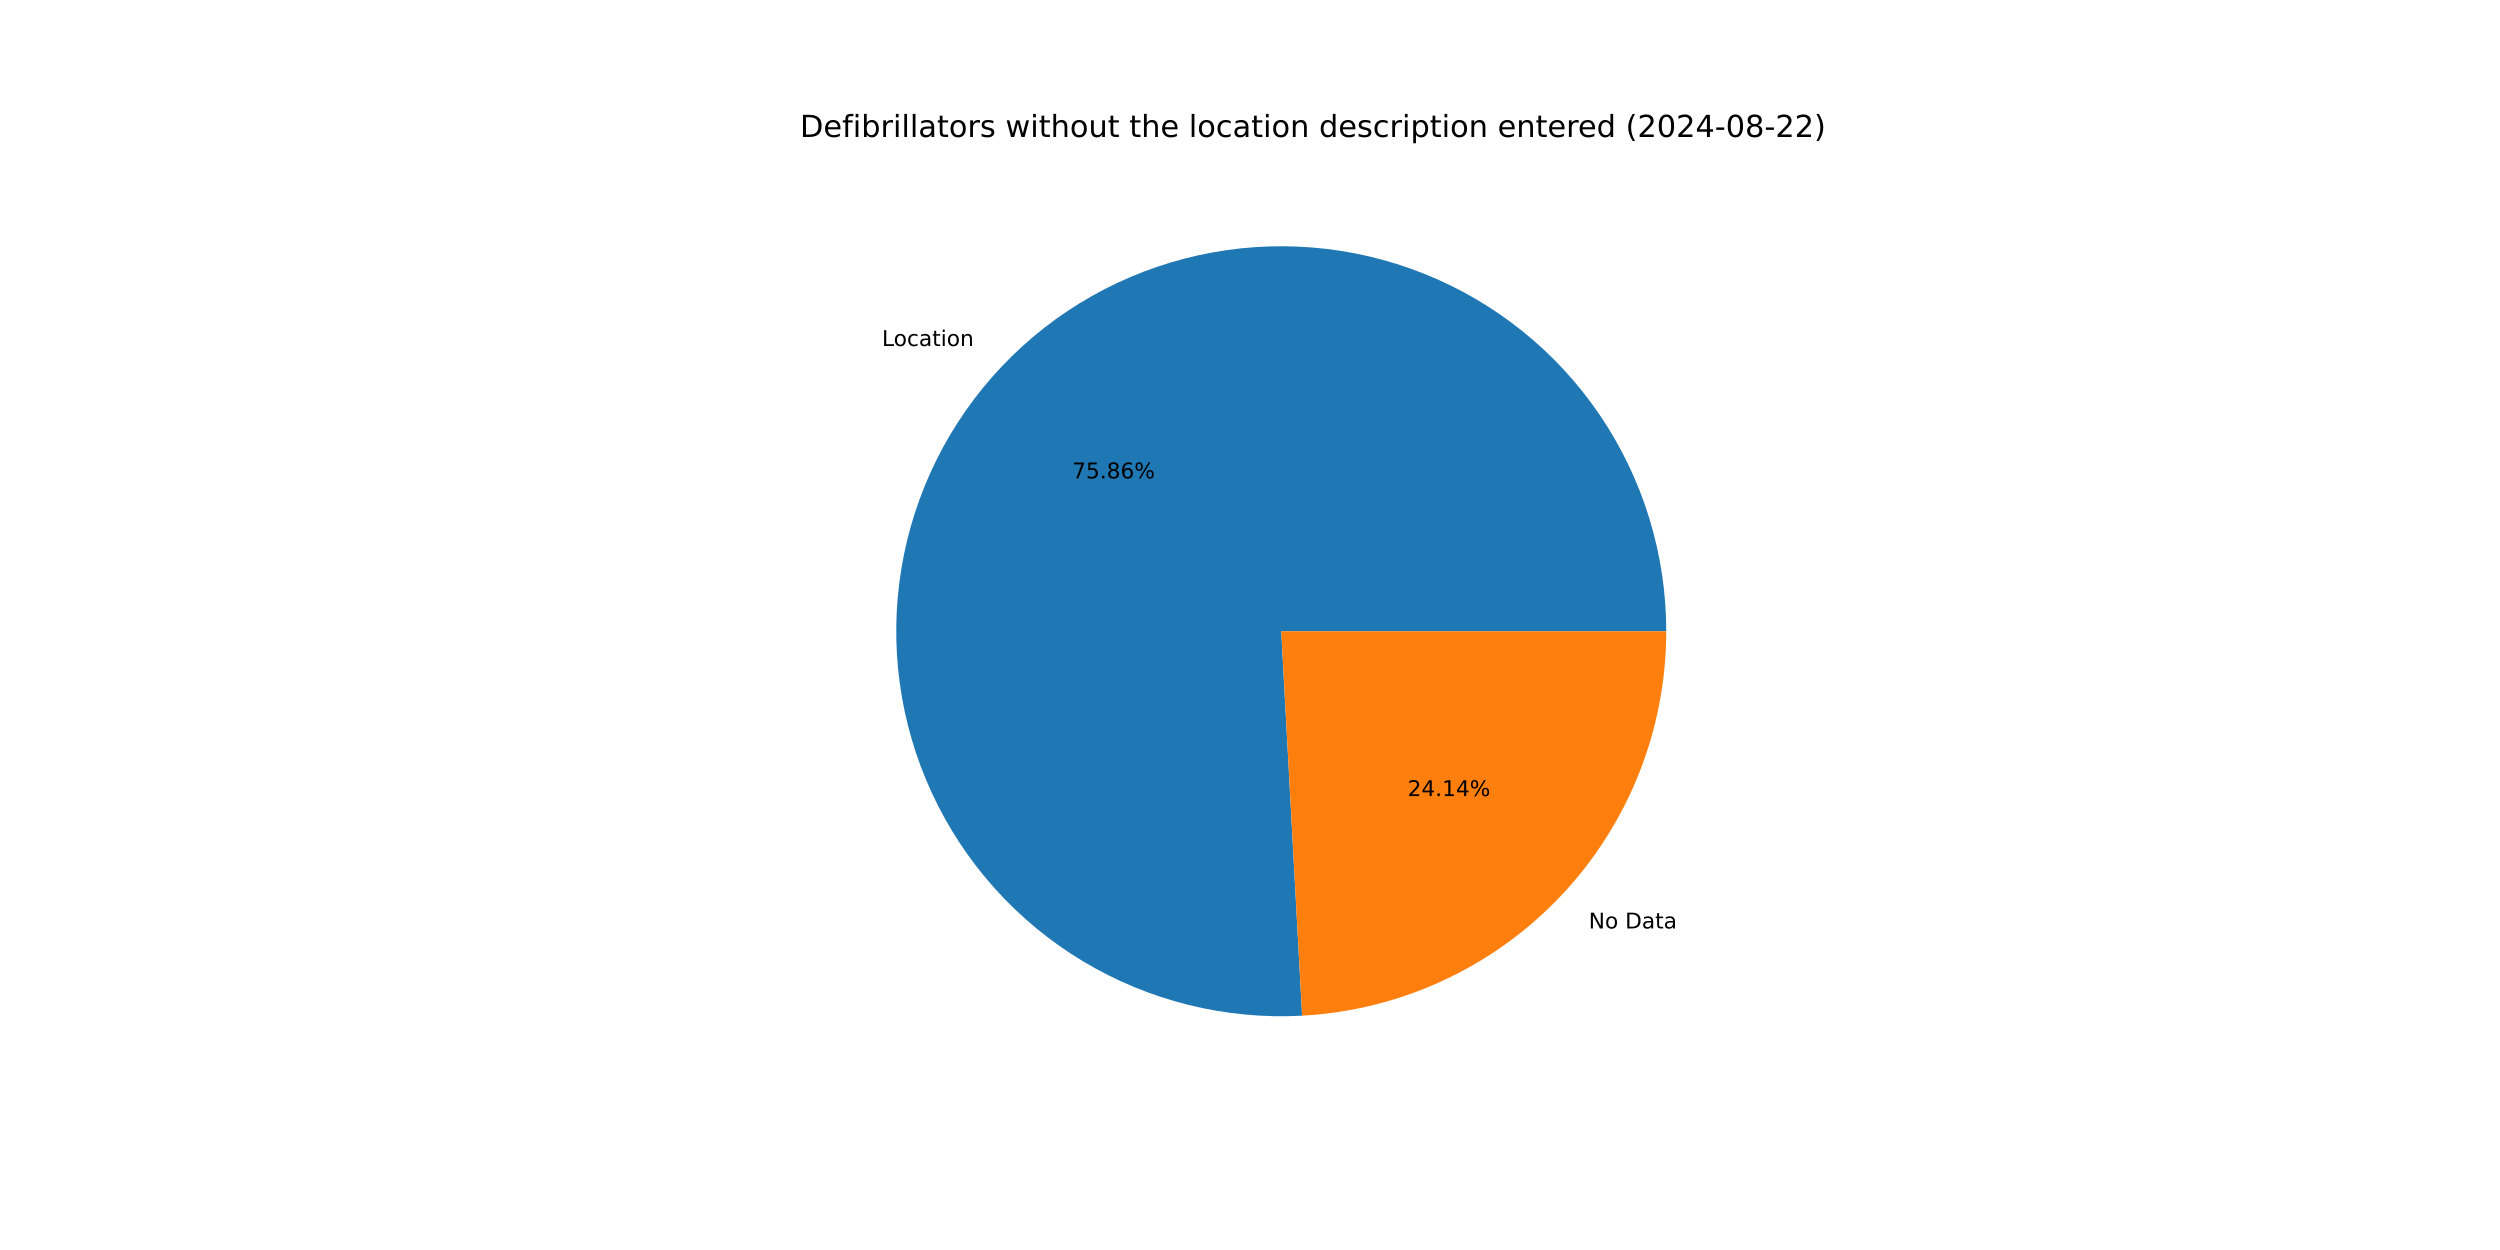
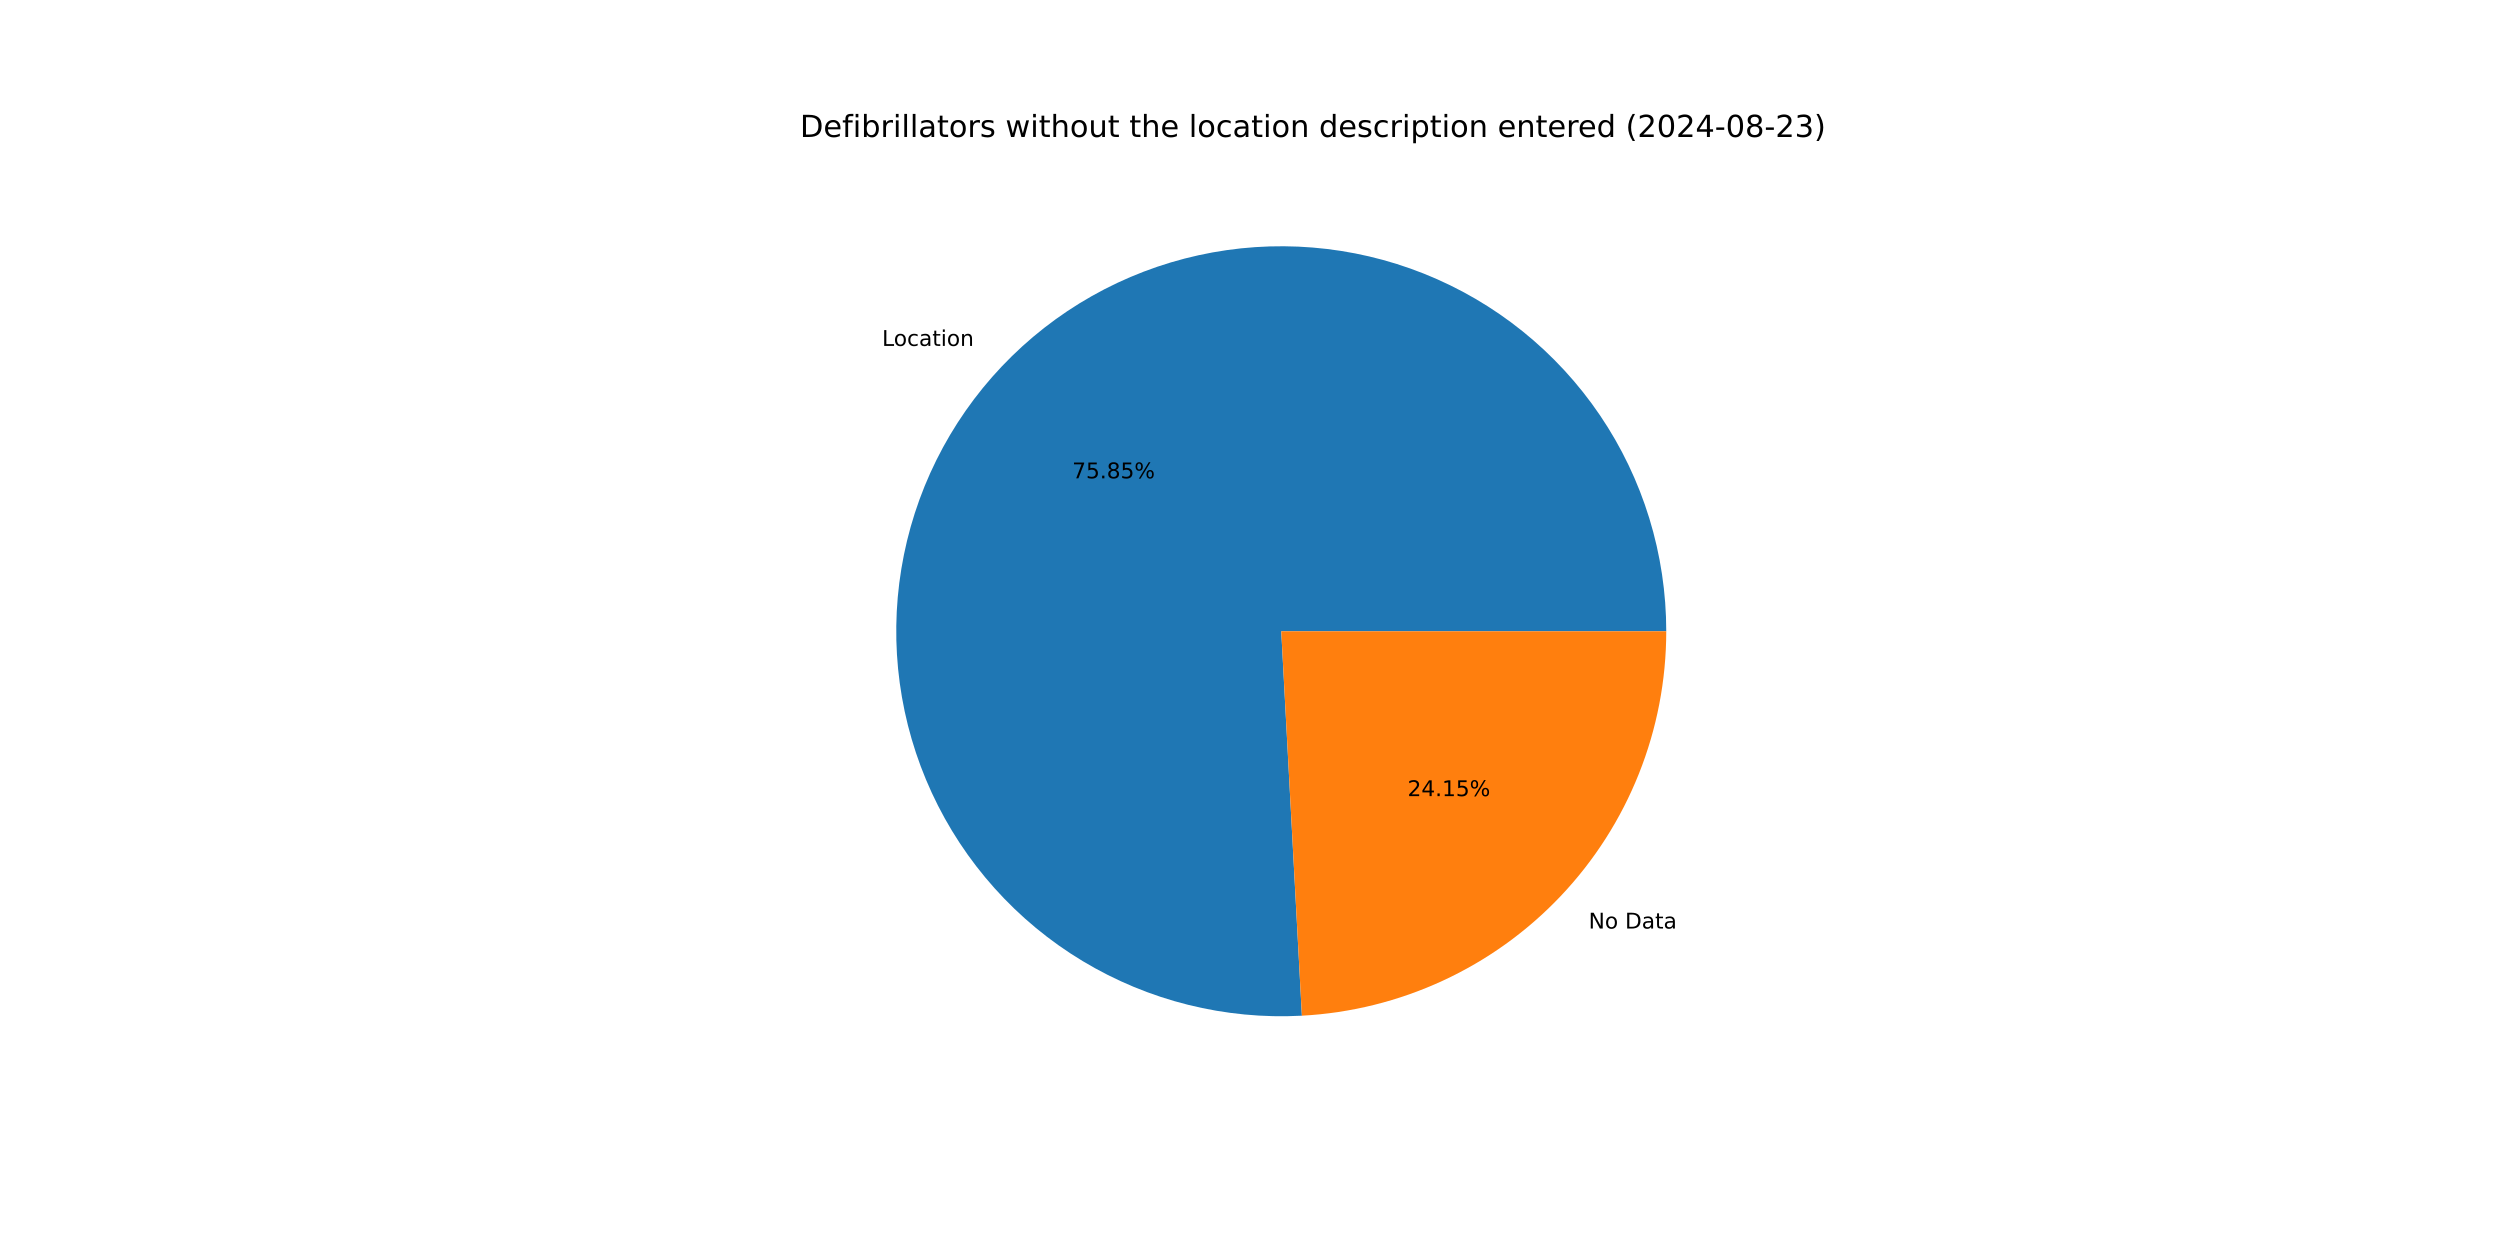
<svg xmlns="http://www.w3.org/2000/svg" xmlns:xlink="http://www.w3.org/1999/xlink" width="1152pt" height="576pt" viewBox="0 0 1152 576" version="1.1">
  <defs>
    <style type="text/css">*{stroke-linejoin: round; stroke-linecap: butt}</style>
  </defs>
  <g id="figure_1">
    <g id="patch_1">
      <path d="M 0 576  L 1152 576  L 1152 0  L 0 0  z " style="fill: #ffffff" />
    </g>
    <g id="axes_1">
      <g id="patch_2">
-         <path d="M 767.808 290.88  C 767.808 273.23 765.174 255.678 759.993 238.806  C 754.813 221.933 747.143 205.928 737.238 191.319  C 727.333 176.711 715.303 163.662 701.546 152.604  C 687.789 141.546 672.459 132.603 656.062 126.071  C 639.665 119.538 622.385 115.489 604.794 114.057  C 587.202 112.625 569.494 113.826 552.257 117.621  C 535.02 121.416 518.445 127.762 503.081 136.449  C 487.717 145.136 473.735 156.068 461.598 168.882  C 449.46 181.696 439.303 196.25 431.461 212.063  C 423.62 227.876 418.182 244.77 415.328 262.188  C 412.473 279.605 412.234 297.352 414.617 314.84  C 417.001 332.328 421.981 349.363 429.394 365.382  C 436.806 381.4 446.567 396.223 458.354 409.36  C 470.141 422.497 483.823 433.802 498.948 442.9  C 514.072 451.998 530.47 458.789 547.598 463.047  C 564.727 467.306 582.395 468.984 600.019 468.027  L 590.4 290.88  z " style="fill: #1f77b4" />
+         <path d="M 767.808 290.88  C 767.808 273.232 765.175 255.683 759.995 238.812  C 754.816 221.942 747.148 205.938 737.245 191.331  C 727.342 176.723 715.315 163.675 701.562 152.617  C 687.808 141.559 672.481 132.615 656.087 126.081  C 639.694 119.546 622.417 115.495 604.827 114.06  C 587.238 112.624 569.533 113.822 552.297 117.612  C 535.061 121.403 518.487 127.744 503.122 136.426  C 487.758 145.108 473.774 156.034 461.635 168.843  C 449.495 181.652 439.334 196.201 431.488 212.008  C 423.643 227.816 418.199 244.707 415.339 262.121  C 412.478 279.535 412.231 297.279 414.607 314.766  C 416.984 332.253 421.956 349.289 429.359 365.308  C 436.763 381.328 446.516 396.153 458.295 409.294  C 470.075 422.436 483.749 433.746 498.867 442.851  C 513.984 451.956 530.376 458.755 547.5 463.023  C 564.624 467.29 582.289 468.979 599.911 468.033  L 590.4 290.88  z " style="fill: #1f77b4" />
      </g>
      <g id="patch_3">
-         <path d="M 600.019 468.027  C 645.324 465.567 688.002 445.819 719.202 412.878  C 750.403 379.937 767.808 336.251 767.808 290.88  L 590.4 290.88  z " style="fill: #ff7f0e" />
+         <path d="M 599.911 468.033  C 645.236 465.599 687.942 445.862 719.165 412.917  C 750.389 379.973 767.808 336.27 767.808 290.88  L 590.4 290.88  z " style="fill: #ff7f0e" />
      </g>
      <g id="matplotlib.axis_1" />
      <g id="matplotlib.axis_2" />
      <g id="text_1">
-         <g transform="translate(406.4204 159.4416) scale(0.1 -0.1)">
+         <g transform="translate(406.4613 159.3984) scale(0.1 -0.1)">
          <defs>
            <path id="DejaVuSans-4c" d="M 628 4666  L 1259 4666  L 1259 531  L 3531 531  L 3531 0  L 628 0  L 628 4666  z " transform="scale(0.015625)" />
            <path id="DejaVuSans-6f" d="M 1959 3097  Q 1497 3097 1228 2736  Q 959 2375 959 1747  Q 959 1119 1226 758  Q 1494 397 1959 397  Q 2419 397 2687 759  Q 2956 1122 2956 1747  Q 2956 2369 2687 2733  Q 2419 3097 1959 3097  z M 1959 3584  Q 2709 3584 3137 3096  Q 3566 2609 3566 1747  Q 3566 888 3137 398  Q 2709 -91 1959 -91  Q 1206 -91 779 398  Q 353 888 353 1747  Q 353 2609 779 3096  Q 1206 3584 1959 3584  z " transform="scale(0.015625)" />
            <path id="DejaVuSans-63" d="M 3122 3366  L 3122 2828  Q 2878 2963 2633 3030  Q 2388 3097 2138 3097  Q 1578 3097 1268 2742  Q 959 2388 959 1747  Q 959 1106 1268 751  Q 1578 397 2138 397  Q 2388 397 2633 464  Q 2878 531 3122 666  L 3122 134  Q 2881 22 2623 -34  Q 2366 -91 2075 -91  Q 1284 -91 818 406  Q 353 903 353 1747  Q 353 2603 823 3093  Q 1294 3584 2113 3584  Q 2378 3584 2631 3529  Q 2884 3475 3122 3366  z " transform="scale(0.015625)" />
            <path id="DejaVuSans-61" d="M 2194 1759  Q 1497 1759 1228 1600  Q 959 1441 959 1056  Q 959 750 1161 570  Q 1363 391 1709 391  Q 2188 391 2477 730  Q 2766 1069 2766 1631  L 2766 1759  L 2194 1759  z M 3341 1997  L 3341 0  L 2766 0  L 2766 531  Q 2569 213 2275 61  Q 1981 -91 1556 -91  Q 1019 -91 701 211  Q 384 513 384 1019  Q 384 1609 779 1909  Q 1175 2209 1959 2209  L 2766 2209  L 2766 2266  Q 2766 2663 2505 2880  Q 2244 3097 1772 3097  Q 1472 3097 1187 3025  Q 903 2953 641 2809  L 641 3341  Q 956 3463 1253 3523  Q 1550 3584 1831 3584  Q 2591 3584 2966 3190  Q 3341 2797 3341 1997  z " transform="scale(0.015625)" />
            <path id="DejaVuSans-74" d="M 1172 4494  L 1172 3500  L 2356 3500  L 2356 3053  L 1172 3053  L 1172 1153  Q 1172 725 1289 603  Q 1406 481 1766 481  L 2356 481  L 2356 0  L 1766 0  Q 1100 0 847 248  Q 594 497 594 1153  L 594 3053  L 172 3053  L 172 3500  L 594 3500  L 594 4494  L 1172 4494  z " transform="scale(0.015625)" />
            <path id="DejaVuSans-69" d="M 603 3500  L 1178 3500  L 1178 0  L 603 0  L 603 3500  z M 603 4863  L 1178 4863  L 1178 4134  L 603 4134  L 603 4863  z " transform="scale(0.015625)" />
            <path id="DejaVuSans-6e" d="M 3513 2113  L 3513 0  L 2938 0  L 2938 2094  Q 2938 2591 2744 2837  Q 2550 3084 2163 3084  Q 1697 3084 1428 2787  Q 1159 2491 1159 1978  L 1159 0  L 581 0  L 581 3500  L 1159 3500  L 1159 2956  Q 1366 3272 1645 3428  Q 1925 3584 2291 3584  Q 2894 3584 3203 3211  Q 3513 2838 3513 2113  z " transform="scale(0.015625)" />
          </defs>
          <use xlink:href="#DejaVuSans-4c" />
          <use xlink:href="#DejaVuSans-6f" x="53.963" />
          <use xlink:href="#DejaVuSans-63" x="115.145" />
          <use xlink:href="#DejaVuSans-61" x="170.125" />
          <use xlink:href="#DejaVuSans-74" x="231.404" />
          <use xlink:href="#DejaVuSans-69" x="270.613" />
          <use xlink:href="#DejaVuSans-6f" x="298.396" />
          <use xlink:href="#DejaVuSans-6e" x="359.578" />
        </g>
      </g>
      <g id="text_2">
-         <g transform="translate(494.0537 220.4406) scale(0.1 -0.1)">
+         <g transform="translate(494.076 220.417) scale(0.1 -0.1)">
          <defs>
            <path id="DejaVuSans-37" d="M 525 4666  L 3525 4666  L 3525 4397  L 1831 0  L 1172 0  L 2766 4134  L 525 4134  L 525 4666  z " transform="scale(0.015625)" />
            <path id="DejaVuSans-35" d="M 691 4666  L 3169 4666  L 3169 4134  L 1269 4134  L 1269 2991  Q 1406 3038 1543 3061  Q 1681 3084 1819 3084  Q 2600 3084 3056 2656  Q 3513 2228 3513 1497  Q 3513 744 3044 326  Q 2575 -91 1722 -91  Q 1428 -91 1123 -41  Q 819 9 494 109  L 494 744  Q 775 591 1075 516  Q 1375 441 1709 441  Q 2250 441 2565 725  Q 2881 1009 2881 1497  Q 2881 1984 2565 2268  Q 2250 2553 1709 2553  Q 1456 2553 1204 2497  Q 953 2441 691 2322  L 691 4666  z " transform="scale(0.015625)" />
            <path id="DejaVuSans-2e" d="M 684 794  L 1344 794  L 1344 0  L 684 0  L 684 794  z " transform="scale(0.015625)" />
            <path id="DejaVuSans-38" d="M 2034 2216  Q 1584 2216 1326 1975  Q 1069 1734 1069 1313  Q 1069 891 1326 650  Q 1584 409 2034 409  Q 2484 409 2743 651  Q 3003 894 3003 1313  Q 3003 1734 2745 1975  Q 2488 2216 2034 2216  z M 1403 2484  Q 997 2584 770 2862  Q 544 3141 544 3541  Q 544 4100 942 4425  Q 1341 4750 2034 4750  Q 2731 4750 3128 4425  Q 3525 4100 3525 3541  Q 3525 3141 3298 2862  Q 3072 2584 2669 2484  Q 3125 2378 3379 2068  Q 3634 1759 3634 1313  Q 3634 634 3220 271  Q 2806 -91 2034 -91  Q 1263 -91 848 271  Q 434 634 434 1313  Q 434 1759 690 2068  Q 947 2378 1403 2484  z M 1172 3481  Q 1172 3119 1398 2916  Q 1625 2713 2034 2713  Q 2441 2713 2670 2916  Q 2900 3119 2900 3481  Q 2900 3844 2670 4047  Q 2441 4250 2034 4250  Q 1625 4250 1398 4047  Q 1172 3844 1172 3481  z " transform="scale(0.015625)" />
-             <path id="DejaVuSans-36" d="M 2113 2584  Q 1688 2584 1439 2293  Q 1191 2003 1191 1497  Q 1191 994 1439 701  Q 1688 409 2113 409  Q 2538 409 2786 701  Q 3034 994 3034 1497  Q 3034 2003 2786 2293  Q 2538 2584 2113 2584  z M 3366 4563  L 3366 3988  Q 3128 4100 2886 4159  Q 2644 4219 2406 4219  Q 1781 4219 1451 3797  Q 1122 3375 1075 2522  Q 1259 2794 1537 2939  Q 1816 3084 2150 3084  Q 2853 3084 3261 2657  Q 3669 2231 3669 1497  Q 3669 778 3244 343  Q 2819 -91 2113 -91  Q 1303 -91 875 529  Q 447 1150 447 2328  Q 447 3434 972 4092  Q 1497 4750 2381 4750  Q 2619 4750 2861 4703  Q 3103 4656 3366 4563  z " transform="scale(0.015625)" />
            <path id="DejaVuSans-25" d="M 4653 2053  Q 4381 2053 4226 1822  Q 4072 1591 4072 1178  Q 4072 772 4226 539  Q 4381 306 4653 306  Q 4919 306 5073 539  Q 5228 772 5228 1178  Q 5228 1588 5073 1820  Q 4919 2053 4653 2053  z M 4653 2450  Q 5147 2450 5437 2106  Q 5728 1763 5728 1178  Q 5728 594 5436 251  Q 5144 -91 4653 -91  Q 4153 -91 3862 251  Q 3572 594 3572 1178  Q 3572 1766 3864 2108  Q 4156 2450 4653 2450  z M 1428 4353  Q 1159 4353 1004 4120  Q 850 3888 850 3481  Q 850 3069 1003 2837  Q 1156 2606 1428 2606  Q 1700 2606 1854 2837  Q 2009 3069 2009 3481  Q 2009 3884 1853 4118  Q 1697 4353 1428 4353  z M 4250 4750  L 4750 4750  L 1831 -91  L 1331 -91  L 4250 4750  z M 1428 4750  Q 1922 4750 2215 4408  Q 2509 4066 2509 3481  Q 2509 2891 2217 2550  Q 1925 2209 1428 2209  Q 931 2209 642 2551  Q 353 2894 353 3481  Q 353 4063 643 4406  Q 934 4750 1428 4750  z " transform="scale(0.015625)" />
          </defs>
          <use xlink:href="#DejaVuSans-37" />
          <use xlink:href="#DejaVuSans-35" x="63.623" />
          <use xlink:href="#DejaVuSans-2e" x="127.246" />
          <use xlink:href="#DejaVuSans-38" x="159.033" />
-           <use xlink:href="#DejaVuSans-36" x="222.656" />
+           <use xlink:href="#DejaVuSans-35" x="222.656" />
          <use xlink:href="#DejaVuSans-25" x="286.279" />
        </g>
      </g>
      <g id="text_3">
-         <g transform="translate(732.0827 427.8372) scale(0.1 -0.1)">
+         <g transform="translate(732.0418 427.8804) scale(0.1 -0.1)">
          <defs>
            <path id="DejaVuSans-4e" d="M 628 4666  L 1478 4666  L 3547 763  L 3547 4666  L 4159 4666  L 4159 0  L 3309 0  L 1241 3903  L 1241 0  L 628 0  L 628 4666  z " transform="scale(0.015625)" />
            <path id="DejaVuSans-20" transform="scale(0.015625)" />
            <path id="DejaVuSans-44" d="M 1259 4147  L 1259 519  L 2022 519  Q 2988 519 3436 956  Q 3884 1394 3884 2338  Q 3884 3275 3436 3711  Q 2988 4147 2022 4147  L 1259 4147  z M 628 4666  L 1925 4666  Q 3281 4666 3915 4102  Q 4550 3538 4550 2338  Q 4550 1131 3912 565  Q 3275 0 1925 0  L 628 0  L 628 4666  z " transform="scale(0.015625)" />
          </defs>
          <use xlink:href="#DejaVuSans-4e" />
          <use xlink:href="#DejaVuSans-6f" x="74.805" />
          <use xlink:href="#DejaVuSans-20" x="135.986" />
          <use xlink:href="#DejaVuSans-44" x="167.773" />
          <use xlink:href="#DejaVuSans-61" x="244.775" />
          <use xlink:href="#DejaVuSans-74" x="306.055" />
          <use xlink:href="#DejaVuSans-61" x="345.264" />
        </g>
      </g>
      <g id="text_4">
-         <g transform="translate(648.6166 366.8382) scale(0.1 -0.1)">
+         <g transform="translate(648.5943 366.8617) scale(0.1 -0.1)">
          <defs>
            <path id="DejaVuSans-32" d="M 1228 531  L 3431 531  L 3431 0  L 469 0  L 469 531  Q 828 903 1448 1529  Q 2069 2156 2228 2338  Q 2531 2678 2651 2914  Q 2772 3150 2772 3378  Q 2772 3750 2511 3984  Q 2250 4219 1831 4219  Q 1534 4219 1204 4116  Q 875 4013 500 3803  L 500 4441  Q 881 4594 1212 4672  Q 1544 4750 1819 4750  Q 2544 4750 2975 4387  Q 3406 4025 3406 3419  Q 3406 3131 3298 2873  Q 3191 2616 2906 2266  Q 2828 2175 2409 1742  Q 1991 1309 1228 531  z " transform="scale(0.015625)" />
            <path id="DejaVuSans-34" d="M 2419 4116  L 825 1625  L 2419 1625  L 2419 4116  z M 2253 4666  L 3047 4666  L 3047 1625  L 3713 1625  L 3713 1100  L 3047 1100  L 3047 0  L 2419 0  L 2419 1100  L 313 1100  L 313 1709  L 2253 4666  z " transform="scale(0.015625)" />
            <path id="DejaVuSans-31" d="M 794 531  L 1825 531  L 1825 4091  L 703 3866  L 703 4441  L 1819 4666  L 2450 4666  L 2450 531  L 3481 531  L 3481 0  L 794 0  L 794 531  z " transform="scale(0.015625)" />
          </defs>
          <use xlink:href="#DejaVuSans-32" />
          <use xlink:href="#DejaVuSans-34" x="63.623" />
          <use xlink:href="#DejaVuSans-2e" x="127.246" />
          <use xlink:href="#DejaVuSans-31" x="159.033" />
-           <use xlink:href="#DejaVuSans-34" x="222.656" />
+           <use xlink:href="#DejaVuSans-35" x="222.656" />
          <use xlink:href="#DejaVuSans-25" x="286.279" />
        </g>
      </g>
      <g id="text_5">
        <g transform="translate(368.64 63.12) scale(0.14 -0.14)">
          <defs>
            <path id="DejaVuSans-65" d="M 3597 1894  L 3597 1613  L 953 1613  Q 991 1019 1311 708  Q 1631 397 2203 397  Q 2534 397 2845 478  Q 3156 559 3463 722  L 3463 178  Q 3153 47 2828 -22  Q 2503 -91 2169 -91  Q 1331 -91 842 396  Q 353 884 353 1716  Q 353 2575 817 3079  Q 1281 3584 2069 3584  Q 2775 3584 3186 3129  Q 3597 2675 3597 1894  z M 3022 2063  Q 3016 2534 2758 2815  Q 2500 3097 2075 3097  Q 1594 3097 1305 2825  Q 1016 2553 972 2059  L 3022 2063  z " transform="scale(0.015625)" />
            <path id="DejaVuSans-66" d="M 2375 4863  L 2375 4384  L 1825 4384  Q 1516 4384 1395 4259  Q 1275 4134 1275 3809  L 1275 3500  L 2222 3500  L 2222 3053  L 1275 3053  L 1275 0  L 697 0  L 697 3053  L 147 3053  L 147 3500  L 697 3500  L 697 3744  Q 697 4328 969 4595  Q 1241 4863 1831 4863  L 2375 4863  z " transform="scale(0.015625)" />
            <path id="DejaVuSans-62" d="M 3116 1747  Q 3116 2381 2855 2742  Q 2594 3103 2138 3103  Q 1681 3103 1420 2742  Q 1159 2381 1159 1747  Q 1159 1113 1420 752  Q 1681 391 2138 391  Q 2594 391 2855 752  Q 3116 1113 3116 1747  z M 1159 2969  Q 1341 3281 1617 3432  Q 1894 3584 2278 3584  Q 2916 3584 3314 3078  Q 3713 2572 3713 1747  Q 3713 922 3314 415  Q 2916 -91 2278 -91  Q 1894 -91 1617 61  Q 1341 213 1159 525  L 1159 0  L 581 0  L 581 4863  L 1159 4863  L 1159 2969  z " transform="scale(0.015625)" />
            <path id="DejaVuSans-72" d="M 2631 2963  Q 2534 3019 2420 3045  Q 2306 3072 2169 3072  Q 1681 3072 1420 2755  Q 1159 2438 1159 1844  L 1159 0  L 581 0  L 581 3500  L 1159 3500  L 1159 2956  Q 1341 3275 1631 3429  Q 1922 3584 2338 3584  Q 2397 3584 2469 3576  Q 2541 3569 2628 3553  L 2631 2963  z " transform="scale(0.015625)" />
            <path id="DejaVuSans-6c" d="M 603 4863  L 1178 4863  L 1178 0  L 603 0  L 603 4863  z " transform="scale(0.015625)" />
            <path id="DejaVuSans-73" d="M 2834 3397  L 2834 2853  Q 2591 2978 2328 3040  Q 2066 3103 1784 3103  Q 1356 3103 1142 2972  Q 928 2841 928 2578  Q 928 2378 1081 2264  Q 1234 2150 1697 2047  L 1894 2003  Q 2506 1872 2764 1633  Q 3022 1394 3022 966  Q 3022 478 2636 193  Q 2250 -91 1575 -91  Q 1294 -91 989 -36  Q 684 19 347 128  L 347 722  Q 666 556 975 473  Q 1284 391 1588 391  Q 1994 391 2212 530  Q 2431 669 2431 922  Q 2431 1156 2273 1281  Q 2116 1406 1581 1522  L 1381 1569  Q 847 1681 609 1914  Q 372 2147 372 2553  Q 372 3047 722 3315  Q 1072 3584 1716 3584  Q 2034 3584 2315 3537  Q 2597 3491 2834 3397  z " transform="scale(0.015625)" />
            <path id="DejaVuSans-77" d="M 269 3500  L 844 3500  L 1563 769  L 2278 3500  L 2956 3500  L 3675 769  L 4391 3500  L 4966 3500  L 4050 0  L 3372 0  L 2619 2869  L 1863 0  L 1184 0  L 269 3500  z " transform="scale(0.015625)" />
            <path id="DejaVuSans-68" d="M 3513 2113  L 3513 0  L 2938 0  L 2938 2094  Q 2938 2591 2744 2837  Q 2550 3084 2163 3084  Q 1697 3084 1428 2787  Q 1159 2491 1159 1978  L 1159 0  L 581 0  L 581 4863  L 1159 4863  L 1159 2956  Q 1366 3272 1645 3428  Q 1925 3584 2291 3584  Q 2894 3584 3203 3211  Q 3513 2838 3513 2113  z " transform="scale(0.015625)" />
            <path id="DejaVuSans-75" d="M 544 1381  L 544 3500  L 1119 3500  L 1119 1403  Q 1119 906 1312 657  Q 1506 409 1894 409  Q 2359 409 2629 706  Q 2900 1003 2900 1516  L 2900 3500  L 3475 3500  L 3475 0  L 2900 0  L 2900 538  Q 2691 219 2414 64  Q 2138 -91 1772 -91  Q 1169 -91 856 284  Q 544 659 544 1381  z M 1991 3584  L 1991 3584  z " transform="scale(0.015625)" />
            <path id="DejaVuSans-64" d="M 2906 2969  L 2906 4863  L 3481 4863  L 3481 0  L 2906 0  L 2906 525  Q 2725 213 2448 61  Q 2172 -91 1784 -91  Q 1150 -91 751 415  Q 353 922 353 1747  Q 353 2572 751 3078  Q 1150 3584 1784 3584  Q 2172 3584 2448 3432  Q 2725 3281 2906 2969  z M 947 1747  Q 947 1113 1208 752  Q 1469 391 1925 391  Q 2381 391 2643 752  Q 2906 1113 2906 1747  Q 2906 2381 2643 2742  Q 2381 3103 1925 3103  Q 1469 3103 1208 2742  Q 947 2381 947 1747  z " transform="scale(0.015625)" />
            <path id="DejaVuSans-70" d="M 1159 525  L 1159 -1331  L 581 -1331  L 581 3500  L 1159 3500  L 1159 2969  Q 1341 3281 1617 3432  Q 1894 3584 2278 3584  Q 2916 3584 3314 3078  Q 3713 2572 3713 1747  Q 3713 922 3314 415  Q 2916 -91 2278 -91  Q 1894 -91 1617 61  Q 1341 213 1159 525  z M 3116 1747  Q 3116 2381 2855 2742  Q 2594 3103 2138 3103  Q 1681 3103 1420 2742  Q 1159 2381 1159 1747  Q 1159 1113 1420 752  Q 1681 391 2138 391  Q 2594 391 2855 752  Q 3116 1113 3116 1747  z " transform="scale(0.015625)" />
            <path id="DejaVuSans-28" d="M 1984 4856  Q 1566 4138 1362 3434  Q 1159 2731 1159 2009  Q 1159 1288 1364 580  Q 1569 -128 1984 -844  L 1484 -844  Q 1016 -109 783 600  Q 550 1309 550 2009  Q 550 2706 781 3412  Q 1013 4119 1484 4856  L 1984 4856  z " transform="scale(0.015625)" />
            <path id="DejaVuSans-30" d="M 2034 4250  Q 1547 4250 1301 3770  Q 1056 3291 1056 2328  Q 1056 1369 1301 889  Q 1547 409 2034 409  Q 2525 409 2770 889  Q 3016 1369 3016 2328  Q 3016 3291 2770 3770  Q 2525 4250 2034 4250  z M 2034 4750  Q 2819 4750 3233 4129  Q 3647 3509 3647 2328  Q 3647 1150 3233 529  Q 2819 -91 2034 -91  Q 1250 -91 836 529  Q 422 1150 422 2328  Q 422 3509 836 4129  Q 1250 4750 2034 4750  z " transform="scale(0.015625)" />
            <path id="DejaVuSans-2d" d="M 313 2009  L 1997 2009  L 1997 1497  L 313 1497  L 313 2009  z " transform="scale(0.015625)" />
+             <path id="DejaVuSans-33" d="M 2597 2516  Q 3050 2419 3304 2112  Q 3559 1806 3559 1356  Q 3559 666 3084 287  Q 2609 -91 1734 -91  Q 1441 -91 1130 -33  Q 819 25 488 141  L 488 750  Q 750 597 1062 519  Q 1375 441 1716 441  Q 2309 441 2620 675  Q 2931 909 2931 1356  Q 2931 1769 2642 2001  Q 2353 2234 1838 2234  L 1294 2234  L 1294 2753  L 1863 2753  Q 2328 2753 2575 2939  Q 2822 3125 2822 3475  Q 2822 3834 2567 4026  Q 2313 4219 1838 4219  Q 1578 4219 1281 4162  Q 984 4106 628 3988  L 628 4550  Q 988 4650 1302 4700  Q 1616 4750 1894 4750  Q 2613 4750 3031 4423  Q 3450 4097 3450 3541  Q 3450 3153 3228 2886  Q 3006 2619 2597 2516  z " transform="scale(0.015625)" />
            <path id="DejaVuSans-29" d="M 513 4856  L 1013 4856  Q 1481 4119 1714 3412  Q 1947 2706 1947 2009  Q 1947 1309 1714 600  Q 1481 -109 1013 -844  L 513 -844  Q 928 -128 1133 580  Q 1338 1288 1338 2009  Q 1338 2731 1133 3434  Q 928 4138 513 4856  z " transform="scale(0.015625)" />
          </defs>
          <use xlink:href="#DejaVuSans-44" />
          <use xlink:href="#DejaVuSans-65" x="77.002" />
          <use xlink:href="#DejaVuSans-66" x="138.525" />
          <use xlink:href="#DejaVuSans-69" x="173.73" />
          <use xlink:href="#DejaVuSans-62" x="201.514" />
          <use xlink:href="#DejaVuSans-72" x="264.99" />
          <use xlink:href="#DejaVuSans-69" x="306.104" />
          <use xlink:href="#DejaVuSans-6c" x="333.887" />
          <use xlink:href="#DejaVuSans-6c" x="361.67" />
          <use xlink:href="#DejaVuSans-61" x="389.453" />
          <use xlink:href="#DejaVuSans-74" x="450.732" />
          <use xlink:href="#DejaVuSans-6f" x="489.941" />
          <use xlink:href="#DejaVuSans-72" x="551.123" />
          <use xlink:href="#DejaVuSans-73" x="592.236" />
          <use xlink:href="#DejaVuSans-20" x="644.336" />
          <use xlink:href="#DejaVuSans-77" x="676.123" />
          <use xlink:href="#DejaVuSans-69" x="757.91" />
          <use xlink:href="#DejaVuSans-74" x="785.693" />
          <use xlink:href="#DejaVuSans-68" x="824.902" />
          <use xlink:href="#DejaVuSans-6f" x="888.281" />
          <use xlink:href="#DejaVuSans-75" x="949.463" />
          <use xlink:href="#DejaVuSans-74" x="1012.842" />
          <use xlink:href="#DejaVuSans-20" x="1052.051" />
          <use xlink:href="#DejaVuSans-74" x="1083.838" />
          <use xlink:href="#DejaVuSans-68" x="1123.047" />
          <use xlink:href="#DejaVuSans-65" x="1186.426" />
          <use xlink:href="#DejaVuSans-20" x="1247.949" />
          <use xlink:href="#DejaVuSans-6c" x="1279.736" />
          <use xlink:href="#DejaVuSans-6f" x="1307.52" />
          <use xlink:href="#DejaVuSans-63" x="1368.701" />
          <use xlink:href="#DejaVuSans-61" x="1423.682" />
          <use xlink:href="#DejaVuSans-74" x="1484.961" />
          <use xlink:href="#DejaVuSans-69" x="1524.17" />
          <use xlink:href="#DejaVuSans-6f" x="1551.953" />
          <use xlink:href="#DejaVuSans-6e" x="1613.135" />
          <use xlink:href="#DejaVuSans-20" x="1676.514" />
          <use xlink:href="#DejaVuSans-64" x="1708.301" />
          <use xlink:href="#DejaVuSans-65" x="1771.777" />
          <use xlink:href="#DejaVuSans-73" x="1833.301" />
          <use xlink:href="#DejaVuSans-63" x="1885.4" />
          <use xlink:href="#DejaVuSans-72" x="1940.381" />
          <use xlink:href="#DejaVuSans-69" x="1981.494" />
          <use xlink:href="#DejaVuSans-70" x="2009.277" />
          <use xlink:href="#DejaVuSans-74" x="2072.754" />
          <use xlink:href="#DejaVuSans-69" x="2111.963" />
          <use xlink:href="#DejaVuSans-6f" x="2139.746" />
          <use xlink:href="#DejaVuSans-6e" x="2200.928" />
          <use xlink:href="#DejaVuSans-20" x="2264.307" />
          <use xlink:href="#DejaVuSans-65" x="2296.094" />
          <use xlink:href="#DejaVuSans-6e" x="2357.617" />
          <use xlink:href="#DejaVuSans-74" x="2420.996" />
          <use xlink:href="#DejaVuSans-65" x="2460.205" />
          <use xlink:href="#DejaVuSans-72" x="2521.729" />
          <use xlink:href="#DejaVuSans-65" x="2560.592" />
          <use xlink:href="#DejaVuSans-64" x="2622.115" />
          <use xlink:href="#DejaVuSans-20" x="2685.592" />
          <use xlink:href="#DejaVuSans-28" x="2717.379" />
          <use xlink:href="#DejaVuSans-32" x="2756.393" />
          <use xlink:href="#DejaVuSans-30" x="2820.016" />
          <use xlink:href="#DejaVuSans-32" x="2883.639" />
          <use xlink:href="#DejaVuSans-34" x="2947.262" />
          <use xlink:href="#DejaVuSans-2d" x="3010.885" />
          <use xlink:href="#DejaVuSans-30" x="3046.969" />
          <use xlink:href="#DejaVuSans-38" x="3110.592" />
          <use xlink:href="#DejaVuSans-2d" x="3174.215" />
          <use xlink:href="#DejaVuSans-32" x="3210.299" />
-           <use xlink:href="#DejaVuSans-32" x="3273.922" />
+           <use xlink:href="#DejaVuSans-33" x="3273.922" />
          <use xlink:href="#DejaVuSans-29" x="3337.545" />
        </g>
      </g>
    </g>
  </g>
</svg>
